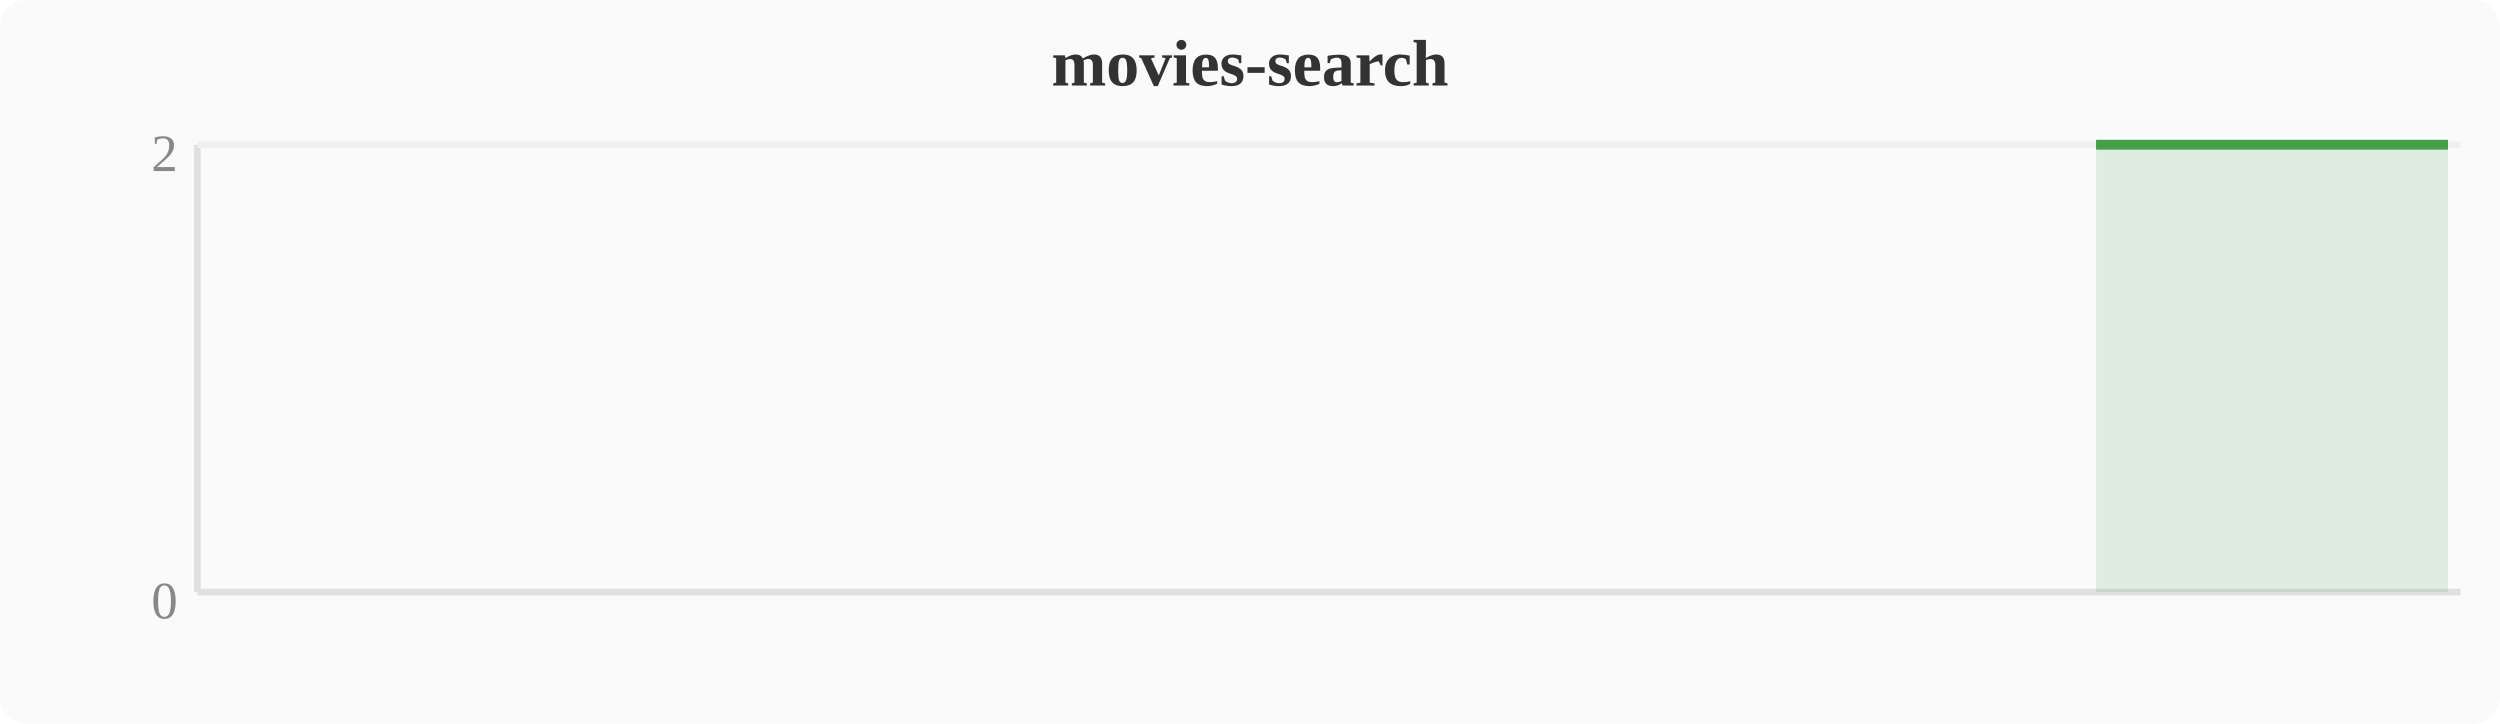
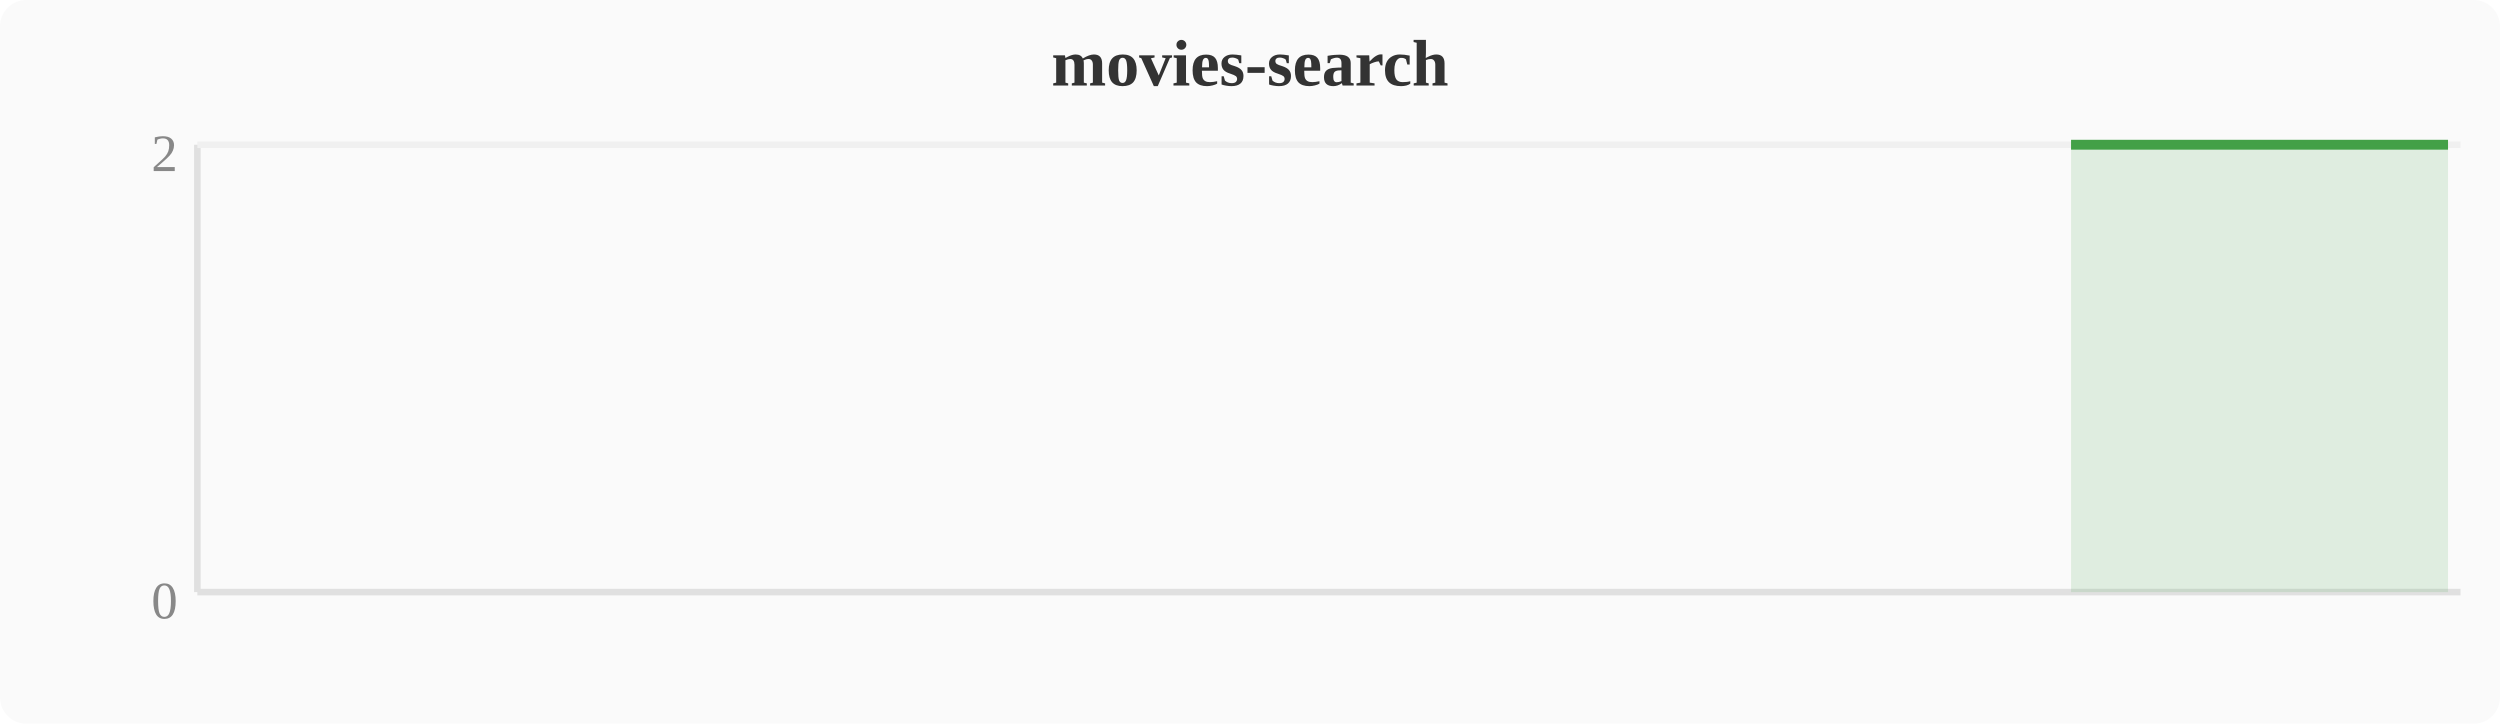
<svg xmlns="http://www.w3.org/2000/svg" width="380" height="110" viewBox="0 0 380 110">
  <rect width="380" height="110" fill="#fafafa" rx="4" />
  <text x="190" y="13" text-anchor="middle" font-size="10" font-weight="bold" fill="#333">movies-search</text>
  <line x1="30" y1="22" x2="30" y2="90" stroke="#e0e0e0" stroke-width="1" />
  <line x1="30" y1="90" x2="374" y2="90" stroke="#e0e0e0" stroke-width="1" />
  <line x1="30" y1="22" x2="374" y2="22" stroke="#f0f0f0" stroke-width="1" />
  <text x="27" y="94" text-anchor="end" font-size="8" fill="#888">0</text>
  <text x="27" y="26" text-anchor="end" font-size="8" fill="#888">2</text>
-   <polygon points="318.6,22.0 322.4,22.0 326.2,22.0 330.0,22.0 333.9,22.0 337.7,22.0 341.5,22.0 345.3,22.0 349.2,22.0 353.0,22.0 356.8,22.0 360.6,22.0 364.4,22.0 368.3,22.0 372.1,22.0 372.1,90 318.6,90" fill="#43a047" opacity="0.15" />
-   <polyline points="318.6,22.0 322.4,22.0 326.2,22.0 330.0,22.0 333.9,22.0 337.7,22.0 341.5,22.0 345.3,22.0 349.2,22.0 353.0,22.0 356.8,22.0 360.6,22.0 364.4,22.0 368.3,22.0 372.1,22.0" fill="none" stroke="#43a047" stroke-width="1.5" stroke-linejoin="round" />
+   <polygon points="314.8,22.0 318.6,22.0 322.4,22.0 326.2,22.0 330.0,22.0 333.9,22.0 337.7,22.0 341.5,22.0 345.3,22.0 349.2,22.0 353.0,22.0 356.8,22.0 360.6,22.0 364.4,22.0 368.3,22.0 372.1,22.0 372.1,90 314.8,90" fill="#43a047" opacity="0.15" />
+   <polyline points="314.8,22.0 318.6,22.0 322.4,22.0 326.2,22.0 330.0,22.0 333.9,22.0 337.7,22.0 341.5,22.0 345.3,22.0 349.2,22.0 353.0,22.0 356.8,22.0 360.6,22.0 364.4,22.0 368.3,22.0 372.1,22.0" fill="none" stroke="#43a047" stroke-width="1.5" stroke-linejoin="round" />
</svg>
